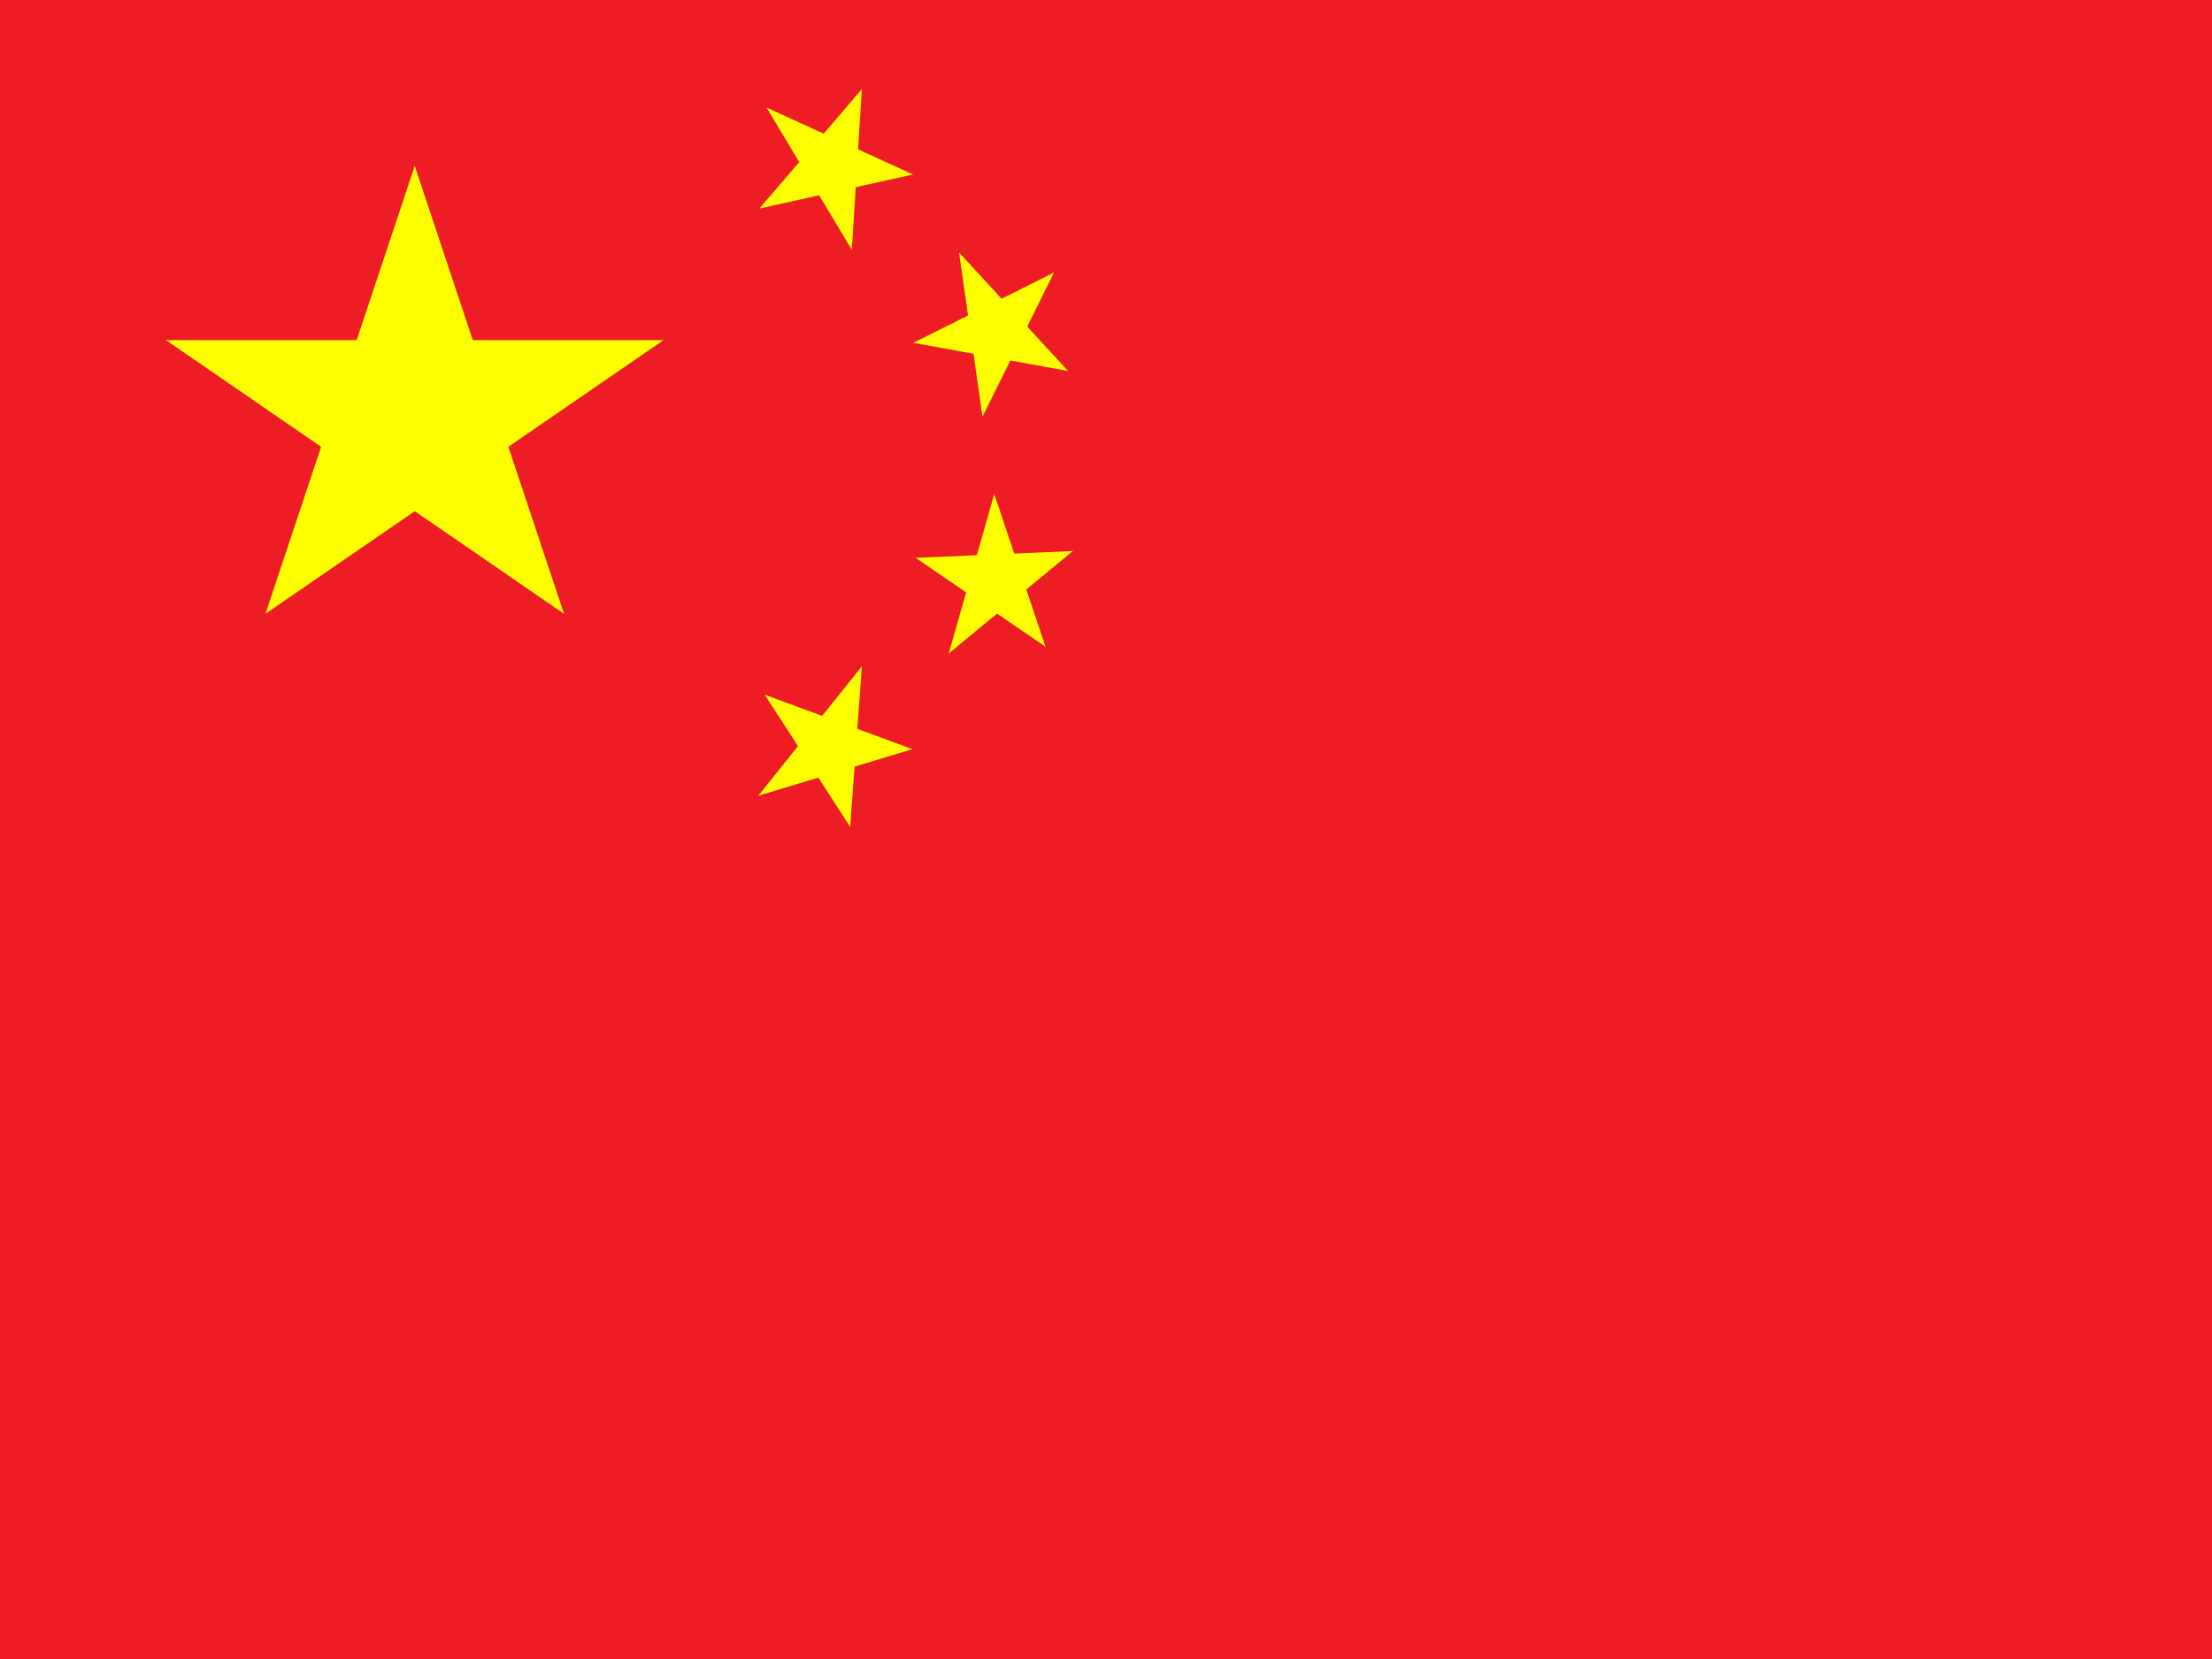
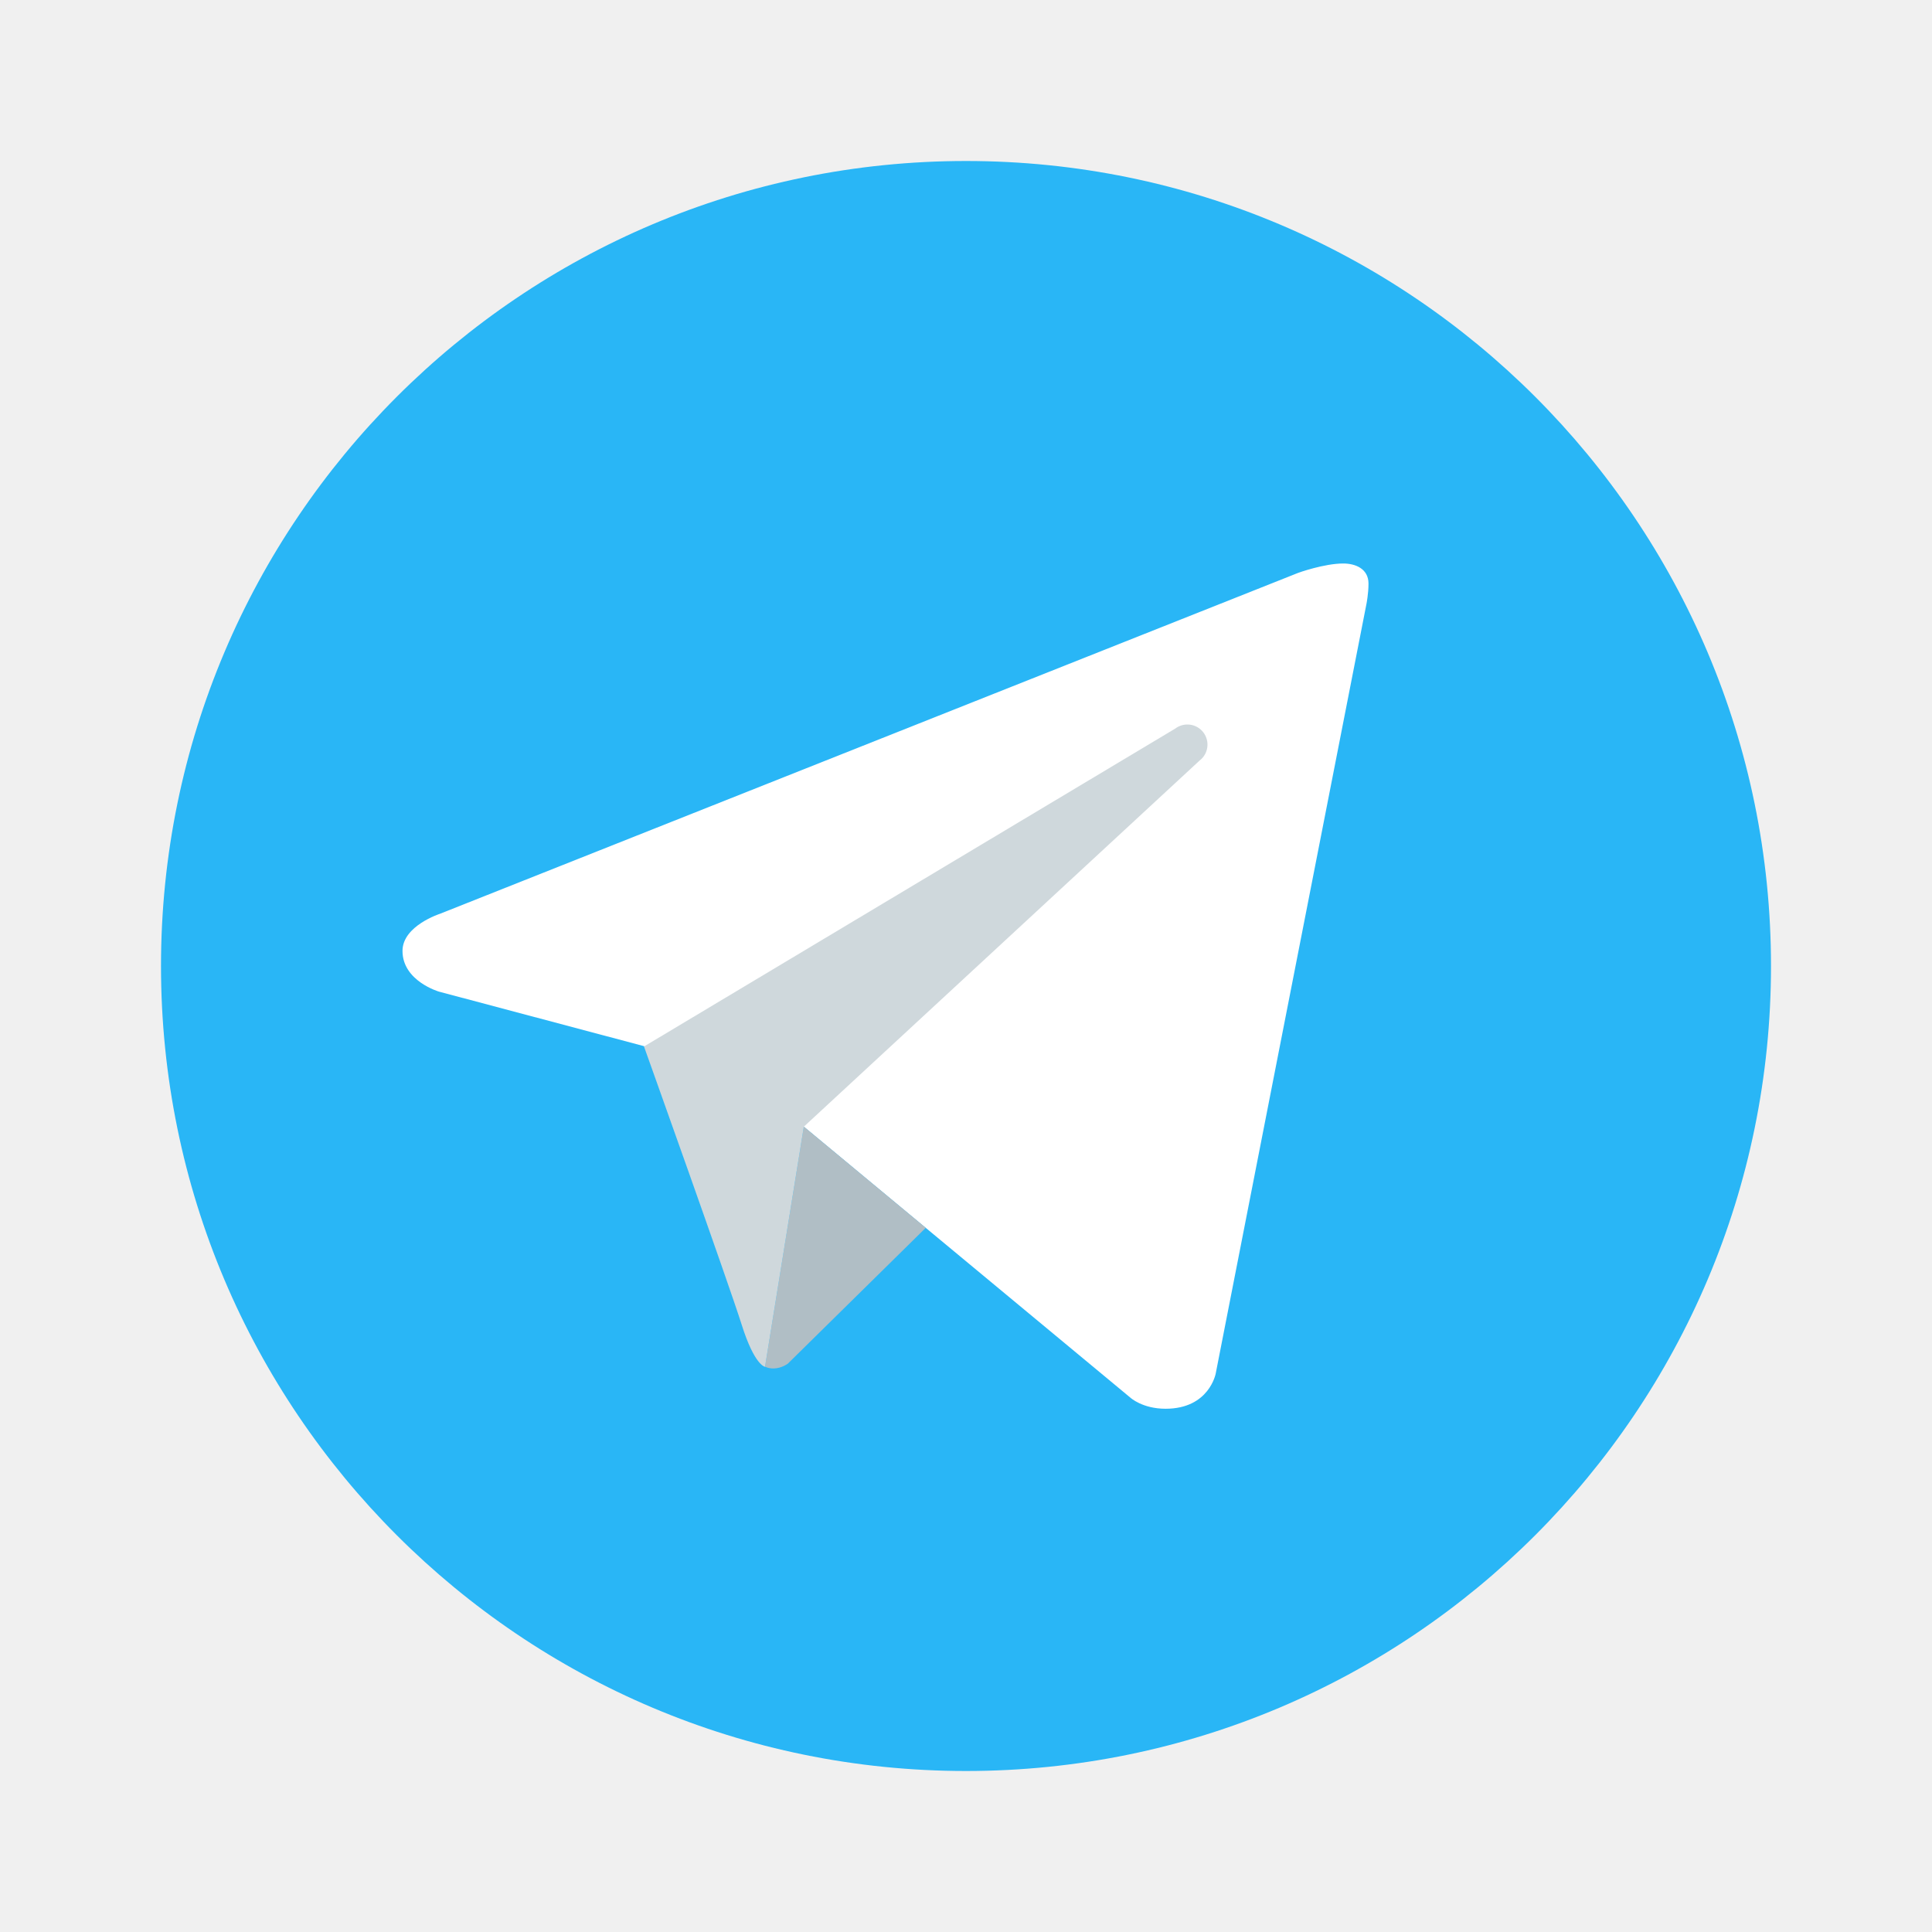
- <svg xmlns="http://www.w3.org/2000/svg" xmlns:xlink="http://www.w3.org/1999/xlink" id="flag-icons-cn" viewBox="0 0 640 480">
-   <defs>
-     <path id="a" fill="#ff0" d="M-.6.8 0-1 .6.8-1-.3h2z" />
-   </defs>
-   <path fill="#ee1c25" d="M0 0h640v480H0z" />
-   <use xlink:href="#a" width="30" height="20" transform="matrix(71.9991 0 0 72 120 120)" />
-   <use xlink:href="#a" width="30" height="20" transform="matrix(-12.33562 -20.5871 20.58684 -12.33577 240.3 48)" />
-   <use xlink:href="#a" width="30" height="20" transform="matrix(-3.38573 -23.75998 23.75968 -3.38578 288 95.8)" />
-   <use xlink:href="#a" width="30" height="20" transform="matrix(6.5991 -23.0749 23.0746 6.59919 288 168)" />
-   <use xlink:href="#a" width="30" height="20" transform="matrix(14.9991 -18.73557 18.73533 14.99929 240 216)" />
+ <svg xmlns="http://www.w3.org/2000/svg" viewBox="0 0 48 48" width="48" height="48">
+   <path fill="#29b6f6" d="M24 4A20 20 0 1 0 24 44A20 20 0 1 0 24 4Z" />
+   <path fill="#fff" d="M33.95,15l-3.746,19.126c0,0-0.161,0.874-1.245,0.874c-0.576,0-0.873-0.274-0.873-0.274l-8.114-6.733 l-3.97-2.001l-5.095-1.355c0,0-0.907-0.262-0.907-1.012c0-0.625,0.933-0.923,0.933-0.923l21.316-8.468 c-0.001-0.001,0.651-0.235,1.126-0.234C33.667,14,34,14.125,34,14.5C34,14.75,33.95,15,33.95,15z" />
+   <path fill="#b0bec5" d="M23,30.505l-3.426,3.374c0,0-0.149,0.115-0.348,0.12c-0.069,0.002-0.143-0.009-0.219-0.043 l0.964-5.965L23,30.505z" />
+   <path fill="#cfd8dc" d="M29.897,18.196c-0.169-0.22-0.481-0.26-0.701-0.093L16,26c0,0,2.106,5.892,2.427,6.912 c0.322,1.021,0.58,1.045,0.58,1.045l0.964-5.965l9.832-9.096C30.023,18.729,30.064,18.416,29.897,18.196z" />
</svg>
